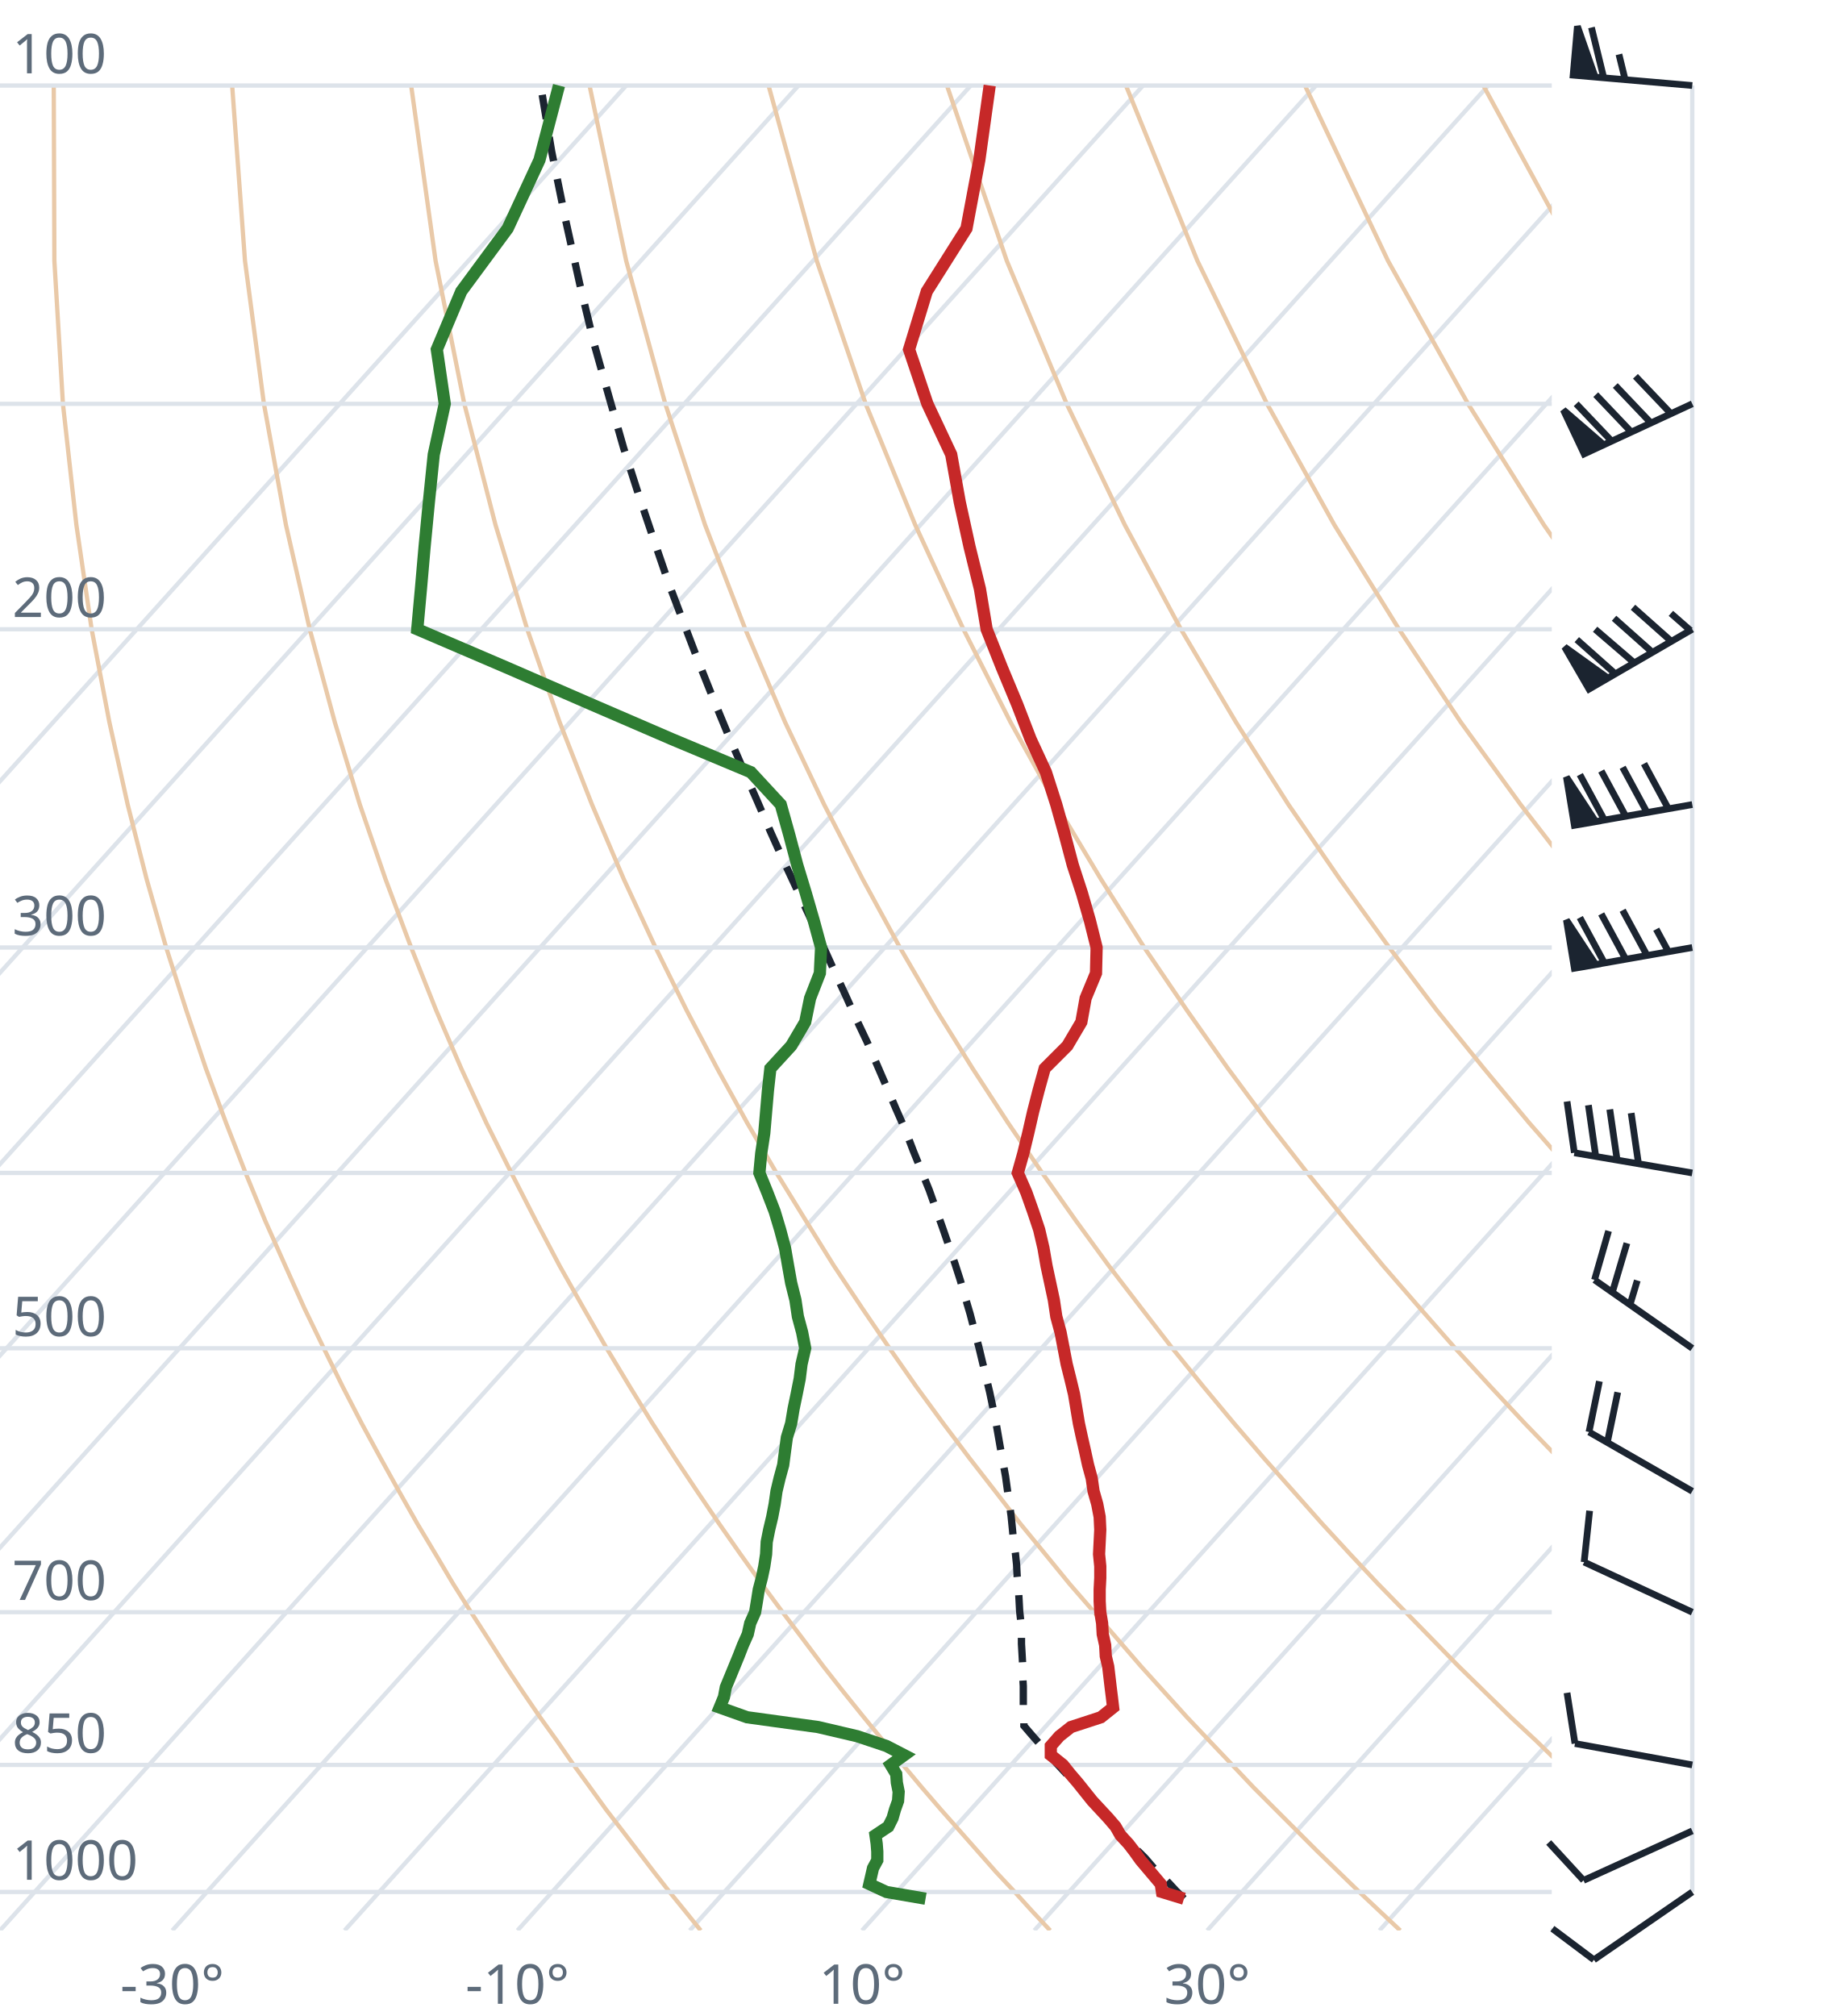
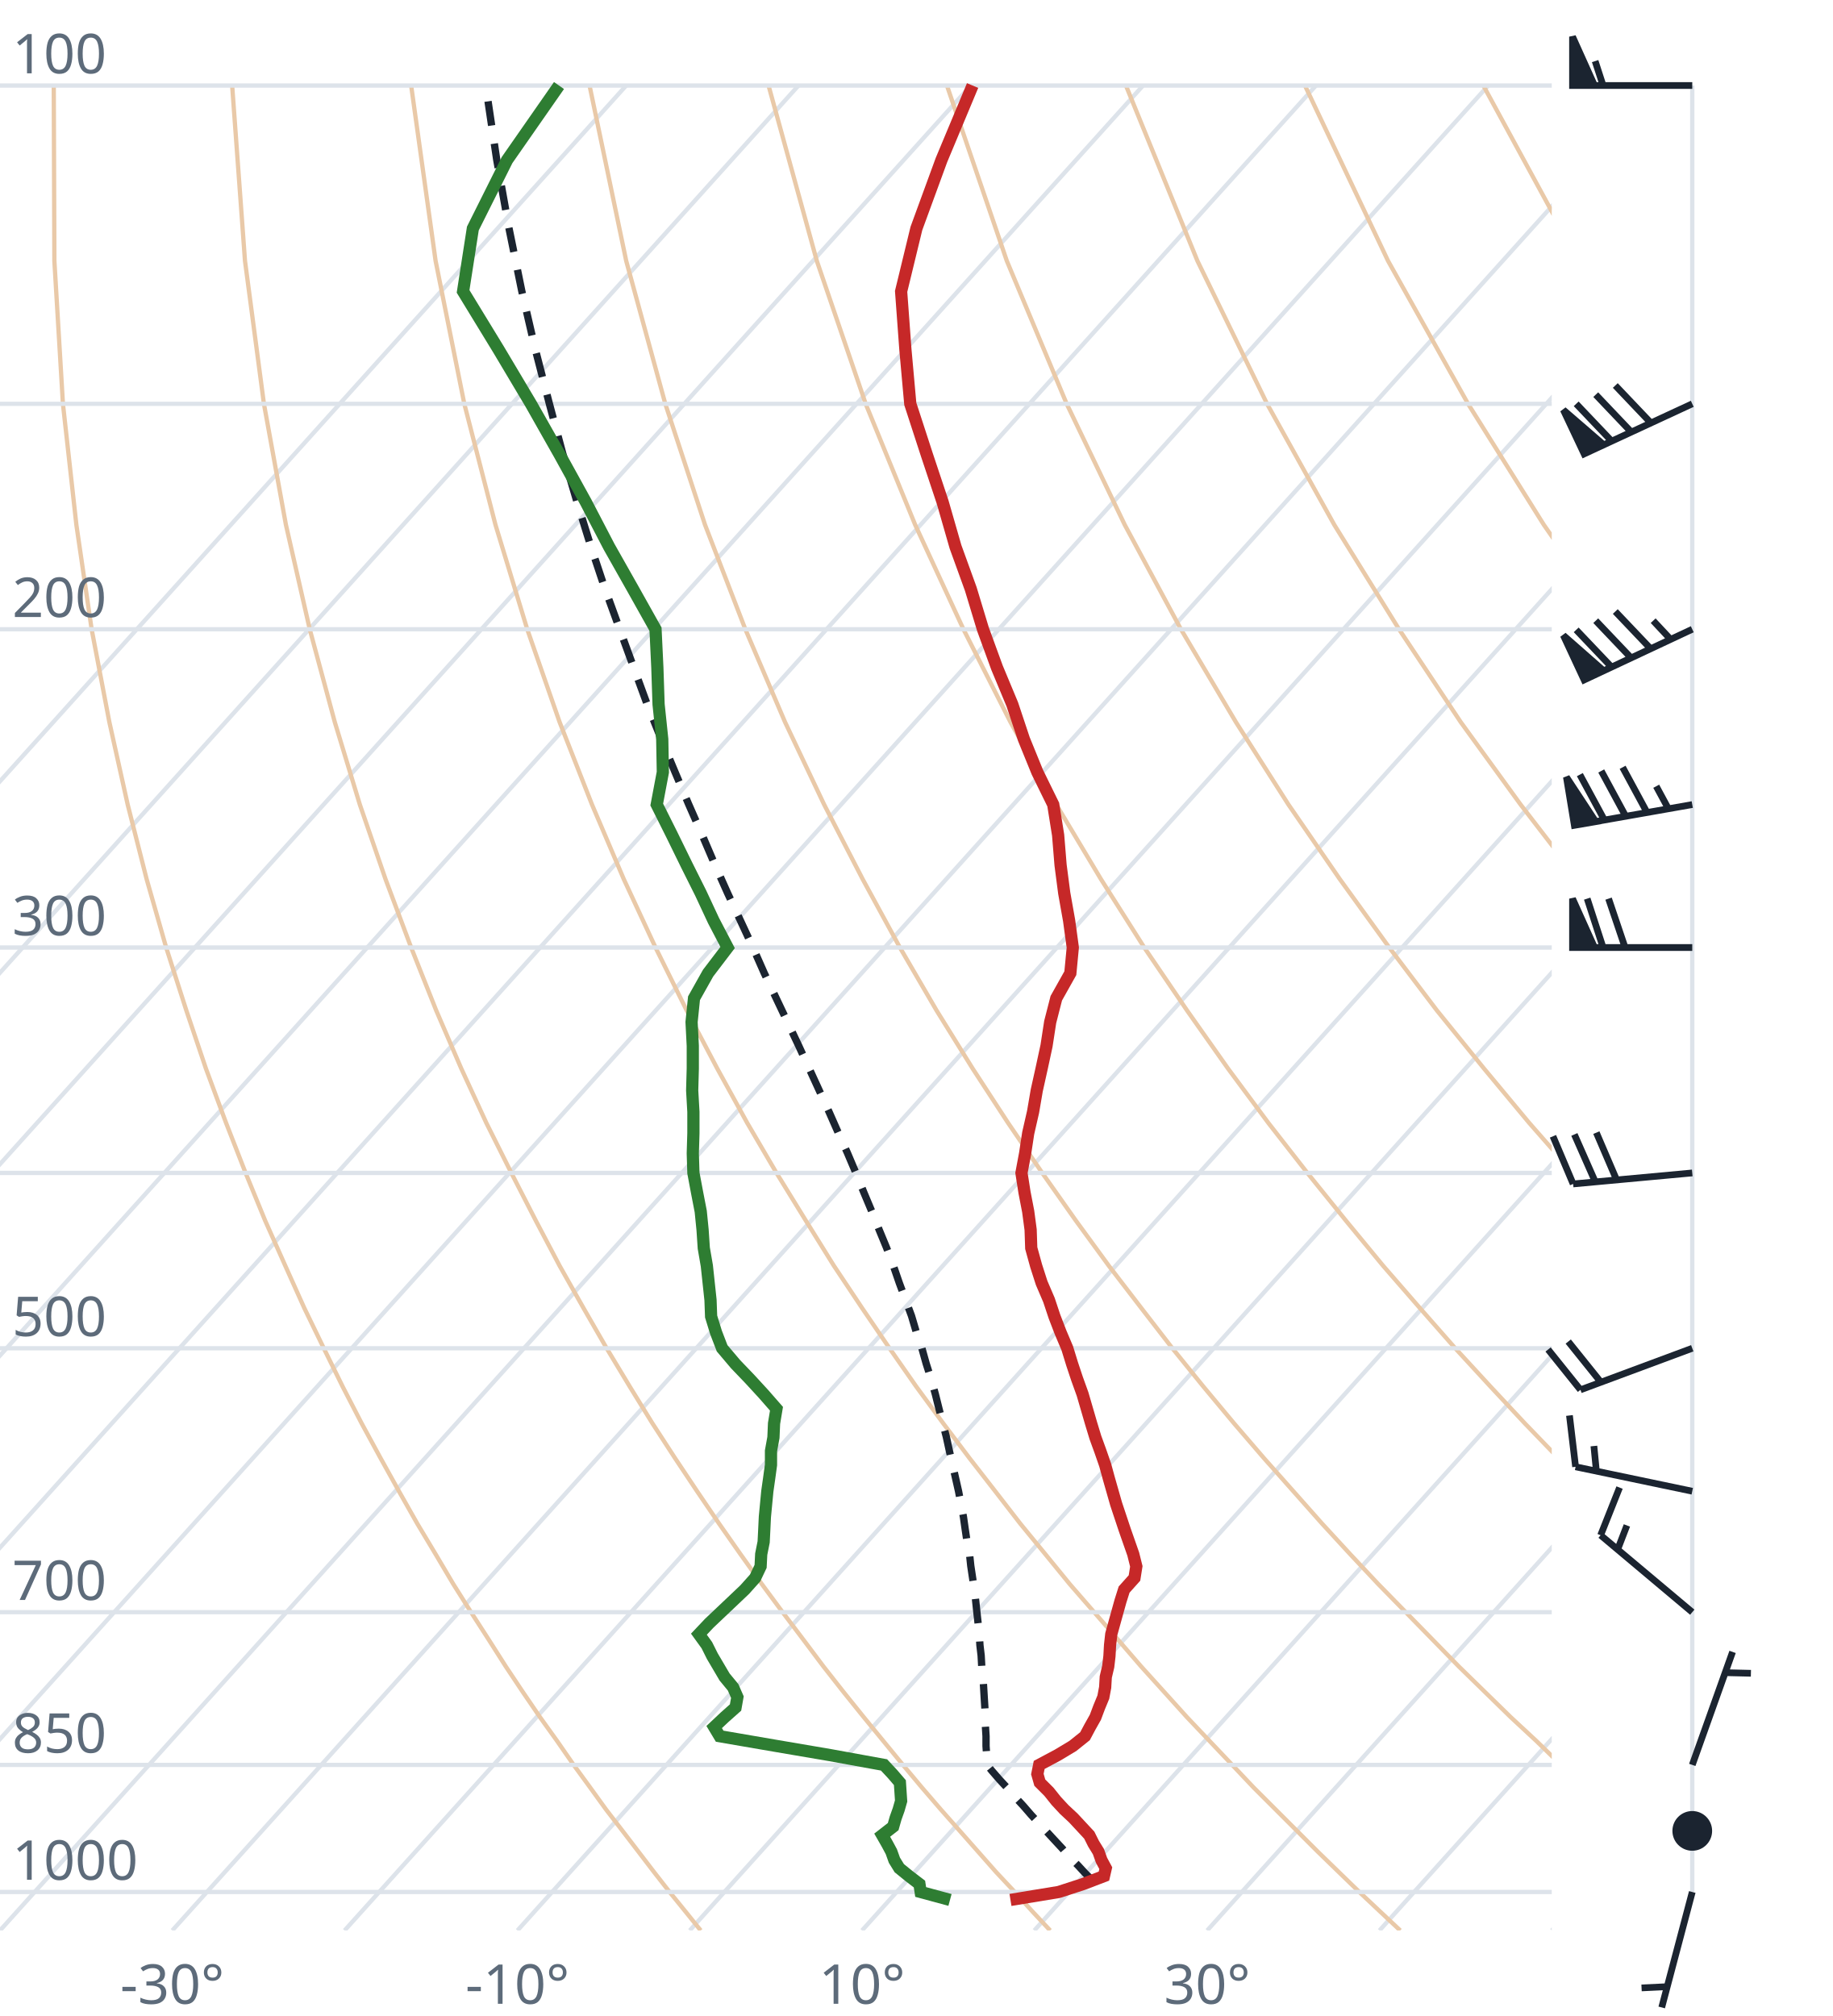
<svg xmlns="http://www.w3.org/2000/svg" viewBox="0 0 300 330" font-family="system-ui,sans-serif" font-size="9">
  <style>.g{stroke:#dde3ea;stroke-width:.7;fill:none}.ad{stroke:#e9c9a8;stroke-width:.7;fill:none}.t{stroke:#c62828;stroke-width:2;fill:none}.d{stroke:#2e7d32;stroke-width:2;fill:none}.pc{stroke:#1b2430;stroke-width:1.2;stroke-dasharray:4 3;fill:none}.barb{stroke:#1b2430;stroke-width:1.1;fill:#1b2430}text{fill:#5d6b7a}</style>
  <clipPath id="c">
    <rect x="0" y="0" width="254" height="316.0" />
  </clipPath>
  <g clip-path="url(#c)">
    <line class="g" x1="-169.3" y1="316.0" x2="102.5" y2="14.0" />
    <line class="g" x1="-141.1" y1="316.0" x2="130.7" y2="14.0" />
    <line class="g" x1="-112.9" y1="316.0" x2="158.9" y2="14.0" />
    <line class="g" x1="-84.7" y1="316.0" x2="187.1" y2="14.0" />
    <line class="g" x1="-56.4" y1="316.0" x2="215.4" y2="14.0" />
    <line class="g" x1="-28.2" y1="316.0" x2="243.6" y2="14.0" />
    <line class="g" x1="0.0" y1="316.0" x2="271.8" y2="14.0" />
    <line class="g" x1="28.2" y1="316.0" x2="300.0" y2="14.0" />
    <line class="g" x1="56.4" y1="316.0" x2="328.2" y2="14.0" />
    <line class="g" x1="84.7" y1="316.0" x2="356.5" y2="14.0" />
    <line class="g" x1="112.9" y1="316.0" x2="384.7" y2="14.0" />
    <line class="g" x1="141.1" y1="316.0" x2="412.9" y2="14.0" />
    <line class="g" x1="169.3" y1="316.0" x2="441.1" y2="14.0" />
    <line class="g" x1="197.6" y1="316.0" x2="469.4" y2="14.0" />
    <line class="g" x1="225.8" y1="316.0" x2="497.6" y2="14.0" />
    <line class="g" x1="254.0" y1="316.0" x2="525.8" y2="14.0" />
    <path class="ad" d="M114.7,316.0L112.2,312.9L109.6,309.7L107.1,306.5L104.5,303.1L101.9,299.7L99.2,296.2L96.6,292.6L93.9,288.9L91.2,285.0L88.4,281.1L85.6,277.0L82.8,272.8L80.0,268.4L77.1,263.9L74.2,259.3L71.3,254.4L68.3,249.4L65.3,244.1L62.3,238.7L59.2,233.0L56.1,227.0L53.0,220.7L49.8,214.1L46.7,207.2L43.4,199.8L40.2,192.0L37.0,183.8L33.7,174.9L30.5,165.4L27.2,155.1L24.0,143.9L20.9,131.7L17.9,118.2L15.0,103.0L12.5,85.9L10.3,66.1L8.9,42.7L8.8,14.0" />
    <path class="ad" d="M171.9,316.0L169.0,312.9L166.1,309.7L163.1,306.5L160.1,303.1L157.1,299.7L154.0,296.2L150.9,292.6L147.8,288.9L144.6,285.0L141.4,281.1L138.1,277.0L134.8,272.8L131.5,268.4L128.1,263.9L124.7,259.3L121.2,254.4L117.7,249.4L114.1,244.1L110.5,238.7L106.8,233.0L103.1,227.0L99.3,220.7L95.5,214.1L91.6,207.2L87.7,199.8L83.7,192.0L79.6,183.8L75.5,174.9L71.4,165.4L67.3,155.1L63.1,143.9L58.9,131.7L54.8,118.2L50.7,103.0L46.8,85.9L43.2,66.1L40.1,42.7L38.0,14.0" />
    <path class="ad" d="M229.2,316.0L225.9,312.9L222.5,309.7L219.2,306.5L215.7,303.1L212.3,299.7L208.8,296.2L205.2,292.6L201.7,288.9L198.0,285.0L194.3,281.1L190.6,277.0L186.8,272.8L183.0,268.4L179.1,263.9L175.1,259.3L171.1,254.4L167.0,249.4L162.9,244.1L158.7,238.7L154.4,233.0L150.0,227.0L145.6,220.7L141.1,214.1L136.5,207.2L131.9,199.8L127.1,192.0L122.3,183.8L117.4,174.9L112.4,165.4L107.3,155.1L102.1,143.9L96.9,131.7L91.6,118.2L86.3,103.0L81.1,85.9L76.0,66.1L71.3,42.7L67.3,14.0" />
    <path class="ad" d="M286.4,316.0L282.7,312.9L279.0,309.7L275.2,306.5L271.4,303.1L267.5,299.7L263.6,296.2L259.6,292.6L255.5,288.9L251.5,285.0L247.3,281.1L243.1,277.0L238.8,272.8L234.5,268.4L230.1,263.9L225.6,259.3L221.0,254.4L216.4,249.4L211.7,244.1L206.9,238.7L202.0,233.0L197.0,227.0L191.9,220.7L186.8,214.1L181.5,207.2L176.1,199.8L170.6,192.0L165.0,183.8L159.2,174.9L153.3,165.4L147.3,155.1L141.2,143.9L134.9,131.7L128.5,118.2L122.0,103.0L115.4,85.9L108.9,66.1L102.5,42.7L96.5,14.0" />
    <path class="ad" d="M343.6,316.0L339.5,312.9L335.4,309.7L331.2,306.5L327.0,303.1L322.7,299.7L318.3,296.2L313.9,292.6L309.4,288.9L304.9,285.0L300.3,281.1L295.6,277.0L290.8,272.8L286.0,268.4L281.0,263.9L276.0,259.3L270.9,254.4L265.7,249.4L260.5,244.1L255.1,238.7L249.6,233.0L244.0,227.0L238.2,220.7L232.4,214.1L226.4,207.2L220.3,199.8L214.0,192.0L207.6,183.8L201.0,174.9L194.3,165.4L187.3,155.1L180.2,143.9L172.9,131.7L165.4,118.2L157.7,103.0L149.8,85.9L141.7,66.1L133.7,42.7L125.8,14.0" />
    <path class="ad" d="M400.9,316.0L396.4,312.9L391.9,309.7L387.3,306.5L382.6,303.1L377.9,299.7L373.1,296.2L368.2,292.6L363.3,288.9L358.3,285.0L353.2,281.1L348.1,277.0L342.8,272.8L337.5,268.4L332.0,263.9L326.5,259.3L320.9,254.4L315.1,249.4L309.2,244.1L303.3,238.7L297.2,233.0L290.9,227.0L284.6,220.7L278.0,214.1L271.4,207.2L264.5,199.8L257.5,192.0L250.3,183.8L242.9,174.9L235.2,165.4L227.4,155.1L219.3,143.9L210.9,131.7L202.3,118.2L193.3,103.0L184.1,85.9L174.6,66.1L164.8,42.7L155.0,14.0" />
    <path class="ad" d="M458.1,316.0L453.2,312.9L448.3,309.7L443.3,306.5L438.2,303.1L433.1,299.7L427.9,296.2L422.6,292.6L417.2,288.9L411.7,285.0L406.2,281.1L400.5,277.0L394.8,272.8L389.0,268.4L383.0,263.9L376.9,259.3L370.8,254.4L364.5,249.4L358.0,244.1L351.5,238.7L344.8,233.0L337.9,227.0L330.9,220.7L323.7,214.1L316.3,207.2L308.7,199.8L300.9,192.0L292.9,183.8L284.7,174.9L276.2,165.4L267.4,155.1L258.3,143.9L248.9,131.7L239.1,118.2L229.0,103.0L218.4,85.9L207.4,66.1L196.0,42.7L184.3,14.0" />
    <path class="ad" d="M515.3,316.0L510.1,312.9L504.7,309.7L499.3,306.5L493.9,303.1L488.3,299.7L482.7,296.2L476.9,292.6L471.1,288.9L465.2,285.0L459.2,281.1L453.0,277.0L446.8,272.8L440.5,268.4L434.0,263.9L427.4,259.3L420.7,254.4L413.8,249.4L406.8,244.1L399.7,238.7L392.4,233.0L384.9,227.0L377.2,220.7L369.3,214.1L361.2,207.2L352.9,199.8L344.4,192.0L335.6,183.8L326.5,174.9L317.1,165.4L307.4,155.1L297.4,143.9L286.9,131.7L276.0,118.2L264.6,103.0L252.7,85.9L240.3,66.1L227.2,42.7L213.6,14.0" />
    <path class="ad" d="M572.6,316.0L566.9,312.9L561.2,309.7L555.4,306.5L549.5,303.1L543.5,299.7L537.4,296.2L531.3,292.6L525.0,288.9L518.6,285.0L512.1,281.1L505.5,277.0L498.8,272.8L491.9,268.4L485.0,263.9L477.9,259.3L470.6,254.4L463.2,249.4L455.6,244.1L447.9,238.7L439.9,233.0L431.8,227.0L423.5,220.7L415.0,214.1L406.2,207.2L397.2,199.8L387.9,192.0L378.3,183.8L368.4,174.9L358.1,165.4L347.5,155.1L336.4,143.9L324.9,131.7L312.9,118.2L300.3,103.0L287.1,85.9L273.1,66.1L258.4,42.7L242.8,14.0" />
    <path class="ad" d="M629.8,316.0L623.8,312.9L617.6,309.7L611.4,306.5L605.1,303.1L598.7,299.7L592.2,296.2L585.6,292.6L578.9,288.9L572.0,285.0L565.1,281.1L558.0,277.0L550.8,272.8L543.4,268.4L536.0,263.9L528.3,259.3L520.5,254.4L512.5,249.4L504.4,244.1L496.1,238.7L487.5,233.0L478.8,227.0L469.8,220.7L460.6,214.1L451.1,207.2L441.4,199.8L431.3,192.0L420.9,183.8L410.2,174.9L399.1,165.4L387.5,155.1L375.5,143.9L362.9,131.7L349.8,118.2L335.9,103.0L321.4,85.9L306.0,66.1L289.6,42.7L272.1,14.0" />
    <line class="g" x1="0" y1="309.7" x2="254" y2="309.7" />
    <line class="g" x1="0" y1="288.9" x2="254" y2="288.9" />
    <line class="g" x1="0" y1="263.9" x2="254" y2="263.9" />
    <line class="g" x1="0" y1="220.7" x2="254" y2="220.7" />
    <line class="g" x1="0" y1="192.0" x2="254" y2="192.0" />
    <line class="g" x1="0" y1="155.1" x2="254" y2="155.1" />
    <line class="g" x1="0" y1="103.0" x2="254" y2="103.0" />
    <line class="g" x1="0" y1="66.1" x2="254" y2="66.1" />
    <line class="g" x1="0" y1="14.0" x2="254" y2="14.0" />
-     <path class="pc" d="M193.8,310.8L192.5,309.5L191.3,308.2L190.0,306.9L188.7,305.6L187.5,304.2L186.2,302.9L184.9,301.5L183.6,300.1L182.3,298.7L181.0,297.3L179.6,295.9L178.3,294.5L177.0,293.0L175.6,291.6L174.3,290.1L172.9,288.6L171.6,287.0L170.2,285.5L168.8,283.9L167.6,282.5L167.6,280.9L167.5,279.3L167.5,277.6L167.5,276.0L167.4,274.3L167.4,272.6L167.3,270.8L167.2,269.1L167.2,267.3L167.1,265.5L166.9,263.7L166.8,261.8L166.7,260.0L166.5,258.1L166.4,256.1L166.2,254.2L165.9,252.2L165.7,250.1L165.5,248.1L165.2,246.0L164.9,243.9L164.6,241.7L164.2,239.5L163.8,237.3L163.4,235.0L163.0,232.7L162.5,230.3L162.0,227.9L161.4,225.4L160.8,222.9L160.2,220.4L159.5,217.8L158.8,215.1L158.0,212.4L157.2,209.6L156.3,206.8L155.3,203.9L154.3,201.0L153.2,197.9L152.1,194.8L150.8,191.6L149.5,188.4L148.2,185.0L146.7,181.6L145.2,178.1L143.6,174.4L142.0,170.7L140.2,166.9L138.4,162.9L136.5,158.8L134.6,154.6L132.6,150.2L130.5,145.7L128.3,141.0L126.1,136.1L123.9,131.0L121.6,125.8L119.2,120.3L116.8,114.5L114.4,108.5L112.0,102.2L109.5,95.6L107.1,88.6L104.6,81.2L102.1,73.4L99.7,65.0L97.2,56.1L94.9,46.5L92.6,36.1L90.3,24.8L88.5,14.0" />
-     <path class="t" d="M193.8,310.8L190.2,309.7L190.0,308.4L188.9,307.1L187.8,305.8L186.7,304.5L185.7,303.1L184.7,301.8L183.4,300.4L182.6,299.0L181.4,297.6L180.1,296.2L178.8,294.8L177.6,293.3L176.4,291.8L175.2,290.4L174.0,288.9L172.0,287.3L172.0,285.8L173.4,284.2L175.3,282.7L180.2,281.1L182.2,279.5L182.0,277.8L181.8,276.2L181.6,274.5L181.4,272.8L181.0,271.1L180.9,269.3L180.5,267.5L180.4,265.7L180.1,263.9L180.0,262.1L180.0,260.2L180.1,258.3L180.1,256.4L179.9,254.4L180.0,252.4L180.1,250.4L180.0,248.3L179.6,246.2L179.0,244.1L178.7,242.0L178.1,239.8L177.6,237.5L177.1,235.3L176.6,233.0L176.2,230.6L175.8,228.2L175.2,225.7L174.6,223.3L174.1,220.7L173.6,218.1L172.9,215.5L172.5,212.8L171.9,210.0L171.3,207.2L170.8,204.3L170.1,201.3L169.1,198.3L168.0,195.2L166.6,192.0L167.5,188.8L168.3,185.5L169.1,182.0L170.0,178.5L171.0,174.9L174.7,171.2L177.0,167.3L177.7,163.4L179.4,159.3L179.5,155.1L178.4,150.7L177.1,146.2L175.6,141.6L174.3,136.7L172.9,131.7L171.2,126.4L168.7,121.0L166.5,115.3L164.0,109.3L161.5,103.0L160.4,96.4L158.7,89.5L157.1,82.2L155.7,74.4L151.8,66.1L148.8,57.2L151.7,47.7L158.2,37.4L160.3,26.2L162.0,14.0" />
-     <path class="d" d="M151.5,310.8L145.1,309.7L142.3,308.4L142.6,307.1L142.9,305.8L143.6,304.5L143.6,303.1L143.5,301.8L143.3,300.4L145.4,299.0L146.1,297.6L146.5,296.2L147.0,294.8L147.1,293.3L146.8,291.8L146.7,290.4L145.8,288.9L148.0,287.3L145.1,285.8L140.3,284.2L133.9,282.7L122.3,281.1L117.8,279.5L118.5,277.8L118.8,276.2L119.5,274.5L120.2,272.8L120.9,271.1L121.6,269.3L122.4,267.5L122.8,265.7L123.6,263.9L123.9,262.1L124.2,260.2L124.7,258.3L125.1,256.4L125.4,254.4L125.5,252.4L125.9,250.4L126.4,248.3L126.8,246.2L127.1,244.1L127.6,242.0L128.2,239.8L128.5,237.5L128.8,235.3L129.5,233.0L129.9,230.6L130.4,228.2L130.9,225.7L131.2,223.3L131.8,220.7L131.3,218.1L130.6,215.5L130.2,212.8L129.5,210.0L129.0,207.2L128.5,204.3L127.7,201.3L126.8,198.3L125.6,195.2L124.3,192.0L124.6,188.8L125.1,185.5L125.4,182.0L125.7,178.5L126.1,174.9L129.5,171.2L131.8,167.3L132.6,163.4L134.2,159.3L134.4,155.1L133.2,150.7L131.9,146.2L130.5,141.6L129.2,136.7L127.8,131.7L122.9,126.4L110.0,121.0L96.8,115.3L83.0,109.3L68.3,103.0L68.9,96.4L69.5,89.5L70.2,82.2L71.0,74.4L72.8,66.1L71.5,57.2L75.5,47.7L83.1,37.4L88.3,26.2L91.5,14.0" />
+     <path class="pc" d="M178.9,307.9L177.6,306.6L176.4,305.3L175.1,304.0L173.9,302.6L172.6,301.2L171.4,299.9L170.1,298.5L168.8,297.1L167.5,295.6L166.2,294.2L164.9,292.7L163.6,291.3L162.3,289.8L161.5,288.8L161.5,287.3L161.4,285.8L161.4,284.2L161.3,282.6L161.3,281.1L161.2,279.4L161.1,277.8L161.0,276.1L160.9,274.5L160.7,272.8L160.6,271.0L160.4,269.3L160.3,267.5L160.1,265.7L159.9,263.9L159.7,262.0L159.5,260.2L159.2,258.3L158.9,256.3L158.7,254.4L158.3,252.4L158.0,250.4L157.7,248.3L157.3,246.2L156.9,244.1L156.4,241.9L155.9,239.7L155.4,237.5L154.9,235.2L154.3,232.9L153.7,230.6L153.1,228.2L152.4,225.7L151.6,223.2L150.9,220.7L150.0,218.1L149.2,215.4L148.2,212.7L147.2,210.0L146.2,207.1L145.1,204.2L143.9,201.3L142.7,198.3L141.4,195.2L140.1,192.0L138.7,188.7L137.2,185.4L135.7,182.0L134.1,178.5L132.4,174.8L130.7,171.1L128.9,167.3L127.0,163.3L125.1,159.3L123.2,155.0L121.2,150.7L119.1,146.2L117.0,141.5L114.9,136.6L112.7,131.6L110.5,126.4L108.2,120.9L105.9,115.2L103.7,109.2L101.4,102.9L99.0,96.3L96.7,89.4L94.4,82.0L92.1,74.2L89.9,66.0L87.6,57.1L85.4,47.6L83.3,37.3L81.3,26.1L79.5,14.0" />
+     <path class="t" d="M165.4,311.0L173.3,309.7L177.3,308.4L180.7,307.1L181.0,305.8L180.3,304.5L179.8,303.1L179.0,301.8L178.3,300.4L177.0,299.0L175.7,297.6L174.2,296.2L172.9,294.8L171.7,293.3L170.2,291.8L169.8,290.4L170.1,288.9L173.1,287.3L175.6,285.8L177.6,284.2L178.4,282.7L179.3,281.1L179.9,279.5L180.6,277.8L180.9,276.2L181.0,274.5L181.4,272.8L181.6,271.1L181.7,269.3L181.9,267.5L182.4,265.7L182.9,263.9L183.4,262.1L184.0,260.2L185.7,258.3L186.0,256.4L185.5,254.4L184.8,252.4L184.1,250.4L183.4,248.3L182.7,246.2L182.1,244.1L181.5,242.0L180.9,239.8L180.1,237.5L179.3,235.3L178.6,233.0L177.9,230.6L177.2,228.2L176.3,225.7L175.5,223.3L174.7,220.7L173.6,218.1L172.6,215.5L171.7,212.8L170.5,210.0L169.6,207.2L168.8,204.3L168.7,201.3L168.3,198.3L167.7,195.2L167.2,192.0L167.8,188.8L168.3,185.5L169.1,182.0L169.7,178.5L170.5,174.9L171.3,171.2L171.9,167.3L172.9,163.4L175.2,159.3L175.6,155.1L175.0,150.7L174.2,146.2L173.6,141.6L173.2,136.7L172.4,131.7L169.8,126.4L167.6,121.0L165.7,115.3L163.2,109.3L160.9,103.0L158.9,96.4L156.4,89.5L154.3,82.2L151.7,74.4L149.0,66.1L148.2,57.2L147.5,47.7L150.0,37.4L154.1,26.2L159.2,14.0" />
+     <path class="d" d="M155.5,311.0L150.7,309.7L150.5,308.4L148.8,307.1L147.2,305.8L146.4,304.5L145.9,303.1L145.2,301.8L144.4,300.4L146.2,299.0L146.6,297.6L147.1,296.2L147.5,294.8L147.4,293.3L147.3,291.8L146.1,290.4L144.7,288.9L135.9,287.3L127.1,285.8L117.8,284.2L116.9,282.7L118.6,281.1L120.4,279.5L120.7,277.8L120.0,276.2L118.6,274.5L117.6,272.8L116.6,271.1L115.7,269.3L114.4,267.5L116.1,265.7L118.0,263.9L119.9,262.1L121.9,260.2L123.6,258.3L124.5,256.4L124.6,254.4L125.0,252.4L125.1,250.4L125.2,248.3L125.4,246.2L125.6,244.1L125.9,242.0L126.2,239.8L126.2,237.5L126.6,235.3L126.7,233.0L127.1,230.6L125.0,228.2L122.7,225.7L120.4,223.3L118.2,220.7L117.2,218.1L116.4,215.5L116.3,212.8L116.0,210.0L115.7,207.2L115.2,204.3L115.0,201.3L114.7,198.3L114.1,195.2L113.5,192.0L113.4,188.8L113.5,185.5L113.5,182.0L113.3,178.5L113.4,174.9L113.4,171.2L113.2,167.3L113.6,163.4L115.9,159.3L119.1,155.1L116.8,150.7L114.7,146.2L112.4,141.6L110.0,136.7L107.5,131.7L108.5,126.4L108.4,121.0L107.8,115.3L107.6,109.3L107.3,103.0L103.6,96.4L99.7,89.5L95.9,82.2L91.6,74.4L86.9,66.1L81.6,57.2L75.8,47.7L77.4,37.4L83.0,26.2L91.5,14.0" />
  </g>
  <text x="2" y="307.7">1000</text>
  <text x="2" y="286.9">850</text>
  <text x="2" y="261.9">700</text>
  <text x="2" y="218.7">500</text>
  <text x="2" y="153.1">300</text>
  <text x="2" y="101.0">200</text>
  <text x="2" y="12.0">100</text>
  <text x="28.2" y="328" text-anchor="middle">-30°</text>
  <text x="84.7" y="328" text-anchor="middle">-10°</text>
  <text x="141.1" y="328" text-anchor="middle">10°</text>
  <text x="197.6" y="328" text-anchor="middle">30°</text>
  <line class="g" x1="277.0" y1="309.7" x2="277.0" y2="14.0" />
-   <path class="barb" d="M277.0,309.7L260.9,320.8M260.9,320.8L254.1,315.7" />
-   <path class="barb" d="M277.0,299.7L259.2,307.8M259.2,307.8L253.5,301.6" />
-   <path class="barb" d="M277.0,288.9L257.8,285.4M257.8,285.4L256.5,277.1" />
-   <path class="barb" d="M277.0,263.9L259.3,255.7M259.3,255.7L260.2,247.3" />
-   <path class="barb" d="M277.0,244.1L260.1,234.4M260.1,234.4L261.8,226.1M263.1,236.1L264.8,227.9" />
-   <path class="barb" d="M277.0,220.7L261.0,209.5M261.0,209.5L263.3,201.5M263.9,211.6L266.3,203.5M266.8,213.6L268.0,209.6" />
-   <path class="barb" d="M277.0,192.0L257.7,188.7M257.7,188.7L256.5,180.3M261.2,189.3L260.0,180.9M264.7,189.9L263.5,181.6M268.2,190.5L267.0,182.2" />
-   <path class="barb" d="M277.0,155.1L257.7,158.5M257.7,158.5L256.4,150.6L261.2,157.9ZM262.6,157.6L258.6,150.2M266.1,157.0L262.1,149.6M269.6,156.4L265.6,149.0M273.1,155.8L271.1,152.1" />
-   <path class="barb" d="M277.0,131.7L257.7,135.1M257.7,135.1L256.4,127.2L261.2,134.5ZM262.6,134.2L258.6,126.8M266.1,133.6L262.1,126.2M269.6,133.0L265.6,125.6M273.1,132.4L269.1,125.0" />
-   <path class="barb" d="M277.0,103.0L260.1,112.8M260.1,112.8L256.1,105.9L263.2,111.0ZM264.4,110.3L258.1,104.7M267.5,108.5L261.1,103.0M270.5,106.8L264.2,101.2M273.6,105.0L267.3,99.4M276.7,103.2L273.5,100.4" />
-   <path class="barb" d="M277.0,66.1L259.3,74.3M259.3,74.3L255.9,67.1L262.5,72.8ZM263.8,72.2L258.0,66.1M267.0,70.7L261.2,64.6M270.2,69.2L264.4,63.1M273.5,67.7L267.7,61.6" />
-   <path class="barb" d="M277.0,14.0L257.5,12.3M257.5,12.3L258.2,4.3L261.1,12.6ZM262.5,12.7L260.5,4.5M266.0,13.0L265.0,8.9" />
+   <path class="barb" d="M277.0,309.7L272.0,328.6M272.9,325.2L268.7,325.4" />
+   <circle class="barb" cx="277.0" cy="299.7" r="2.7" fill="none" />
+   <path class="barb" d="M277.0,288.9L283.6,270.4M282.4,273.8L286.6,273.9" />
+   <path class="barb" d="M277.0,263.9L262.0,251.3M262.0,251.3L265.1,243.5M264.8,253.6L266.3,249.7" />
+   <path class="barb" d="M277.0,244.1L257.9,240.1M257.9,240.1L256.9,231.7M261.3,240.8L260.9,236.7" />
+   <path class="barb" d="M277.0,220.7L258.7,227.5M258.7,227.5L253.4,220.9M262.0,226.2L256.7,219.6" />
+   <path class="barb" d="M277.0,192.0L257.5,193.8M257.5,193.8L254.2,186.0M261.1,193.4L257.7,185.7M264.6,193.1L261.3,185.4" />
+   <path class="barb" d="M277.0,155.1L257.4,155.1M257.4,155.1L257.4,147.1L261.0,155.1ZM262.4,155.1L259.8,147.1M266.0,155.1L263.3,147.1" />
+   <path class="barb" d="M277.0,131.7L257.7,135.1M257.7,135.1L256.4,127.2L261.2,134.5ZM262.6,134.2L258.6,126.8M266.1,133.6L262.1,126.2M269.6,133.0L265.6,125.6M273.1,132.4L271.1,128.7" />
+   <path class="barb" d="M277.0,103.0L259.3,111.3M259.3,111.3L255.9,104.0L262.5,109.8ZM263.8,109.2L258.0,103.1M267.0,107.7L261.2,101.6M270.2,106.2L264.4,100.1M273.5,104.7L270.6,101.6" />
+   <path class="barb" d="M277.0,66.1L259.3,74.3M259.3,74.3L255.9,67.1L262.5,72.8ZM263.8,72.2L258.0,66.1M267.0,70.7L261.2,64.6M270.2,69.2L264.4,63.1" />
+   <path class="barb" d="M277.0,14.0L257.4,14.0M257.4,14.0L257.4,6.0L261.0,14.0ZM262.4,14.0L261.1,10.0" />
</svg>
